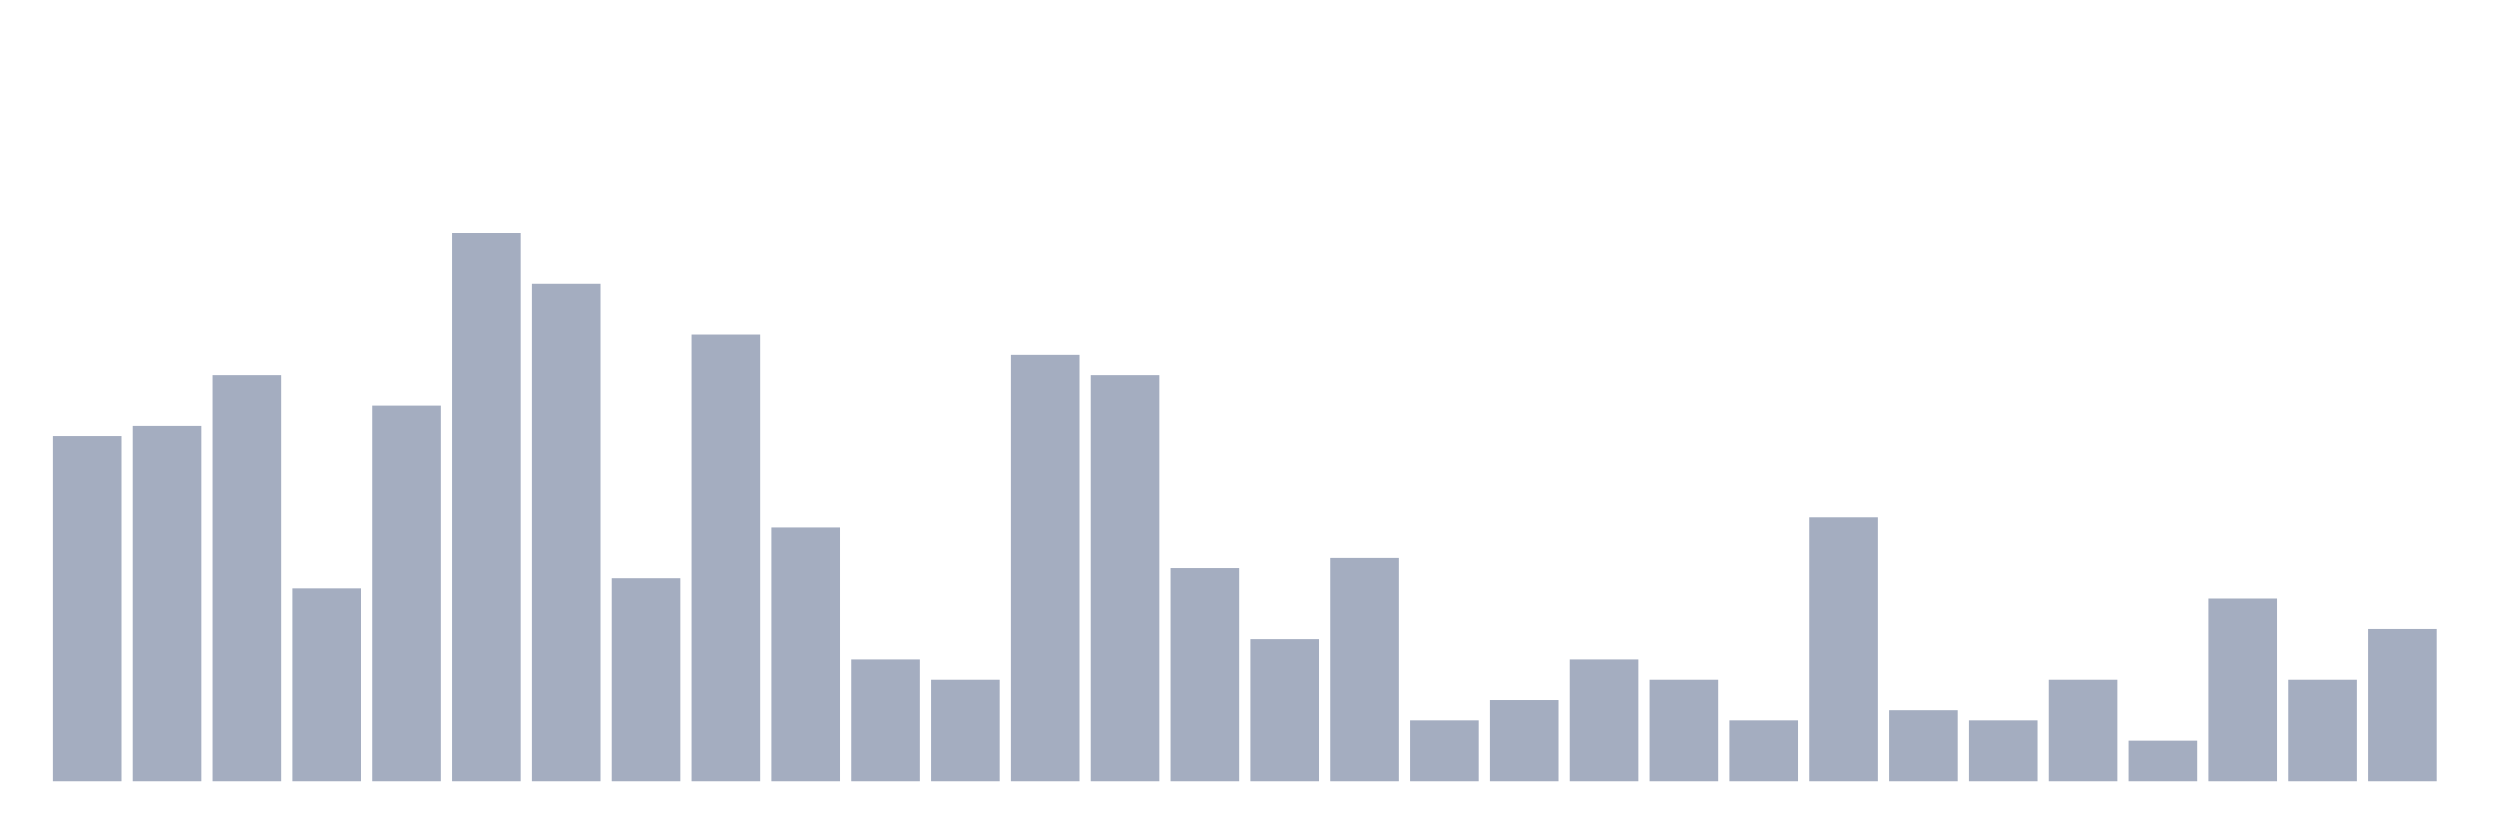
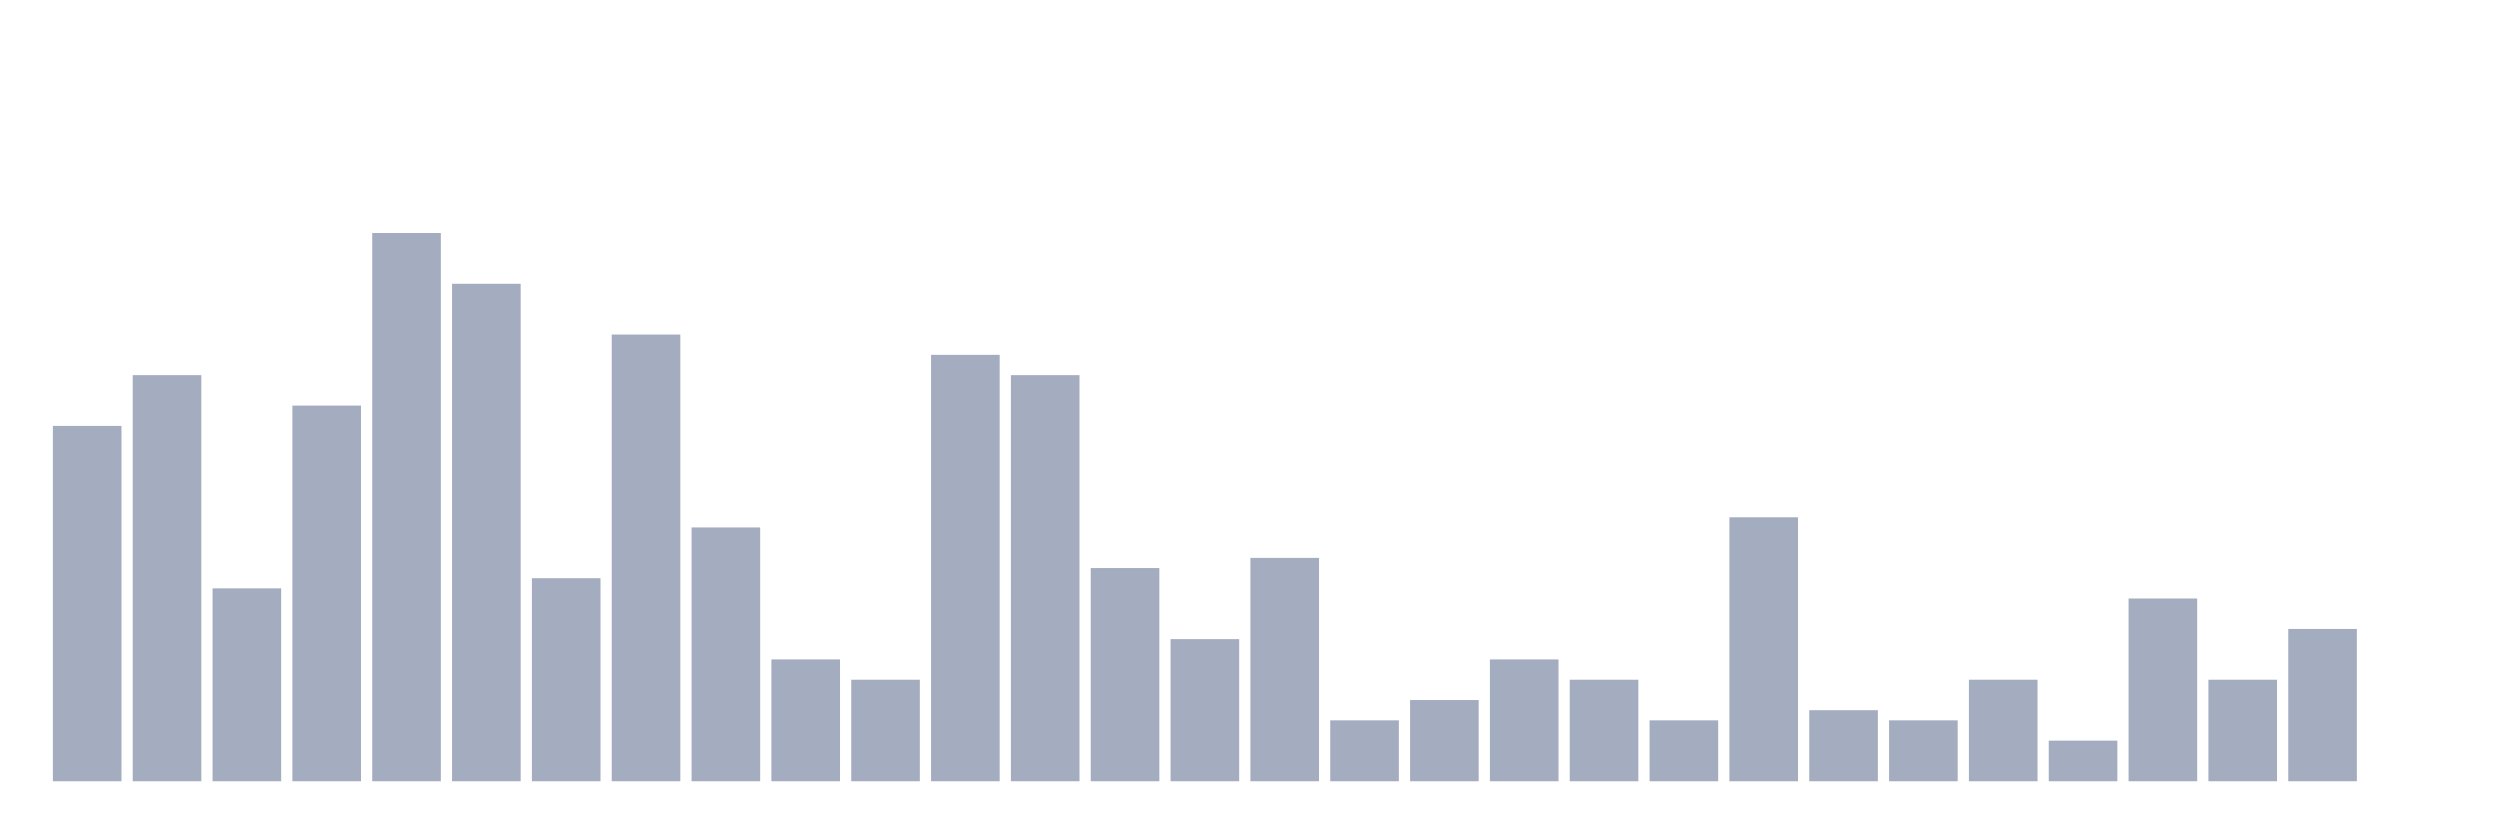
<svg xmlns="http://www.w3.org/2000/svg" viewBox="0 0 480 160">
  <g transform="translate(10,10)">
-     <rect class="bar" x="0.153" width="13.175" y="73.723" height="66.277" fill="rgb(164,173,192)" />
-     <rect class="bar" x="15.482" width="13.175" y="71.774" height="68.226" fill="rgb(164,173,192)" />
-     <rect class="bar" x="30.81" width="13.175" y="62.027" height="77.973" fill="rgb(164,173,192)" />
-     <rect class="bar" x="46.138" width="13.175" y="102.963" height="37.037" fill="rgb(164,173,192)" />
-     <rect class="bar" x="61.466" width="13.175" y="67.875" height="72.125" fill="rgb(164,173,192)" />
-     <rect class="bar" x="76.794" width="13.175" y="34.737" height="105.263" fill="rgb(164,173,192)" />
-     <rect class="bar" x="92.123" width="13.175" y="44.483" height="95.517" fill="rgb(164,173,192)" />
-     <rect class="bar" x="107.451" width="13.175" y="101.014" height="38.986" fill="rgb(164,173,192)" />
-     <rect class="bar" x="122.779" width="13.175" y="54.23" height="85.77" fill="rgb(164,173,192)" />
-     <rect class="bar" x="138.107" width="13.175" y="91.267" height="48.733" fill="rgb(164,173,192)" />
-     <rect class="bar" x="153.436" width="13.175" y="116.608" height="23.392" fill="rgb(164,173,192)" />
-     <rect class="bar" x="168.764" width="13.175" y="120.507" height="19.493" fill="rgb(164,173,192)" />
-     <rect class="bar" x="184.092" width="13.175" y="58.129" height="81.871" fill="rgb(164,173,192)" />
-     <rect class="bar" x="199.42" width="13.175" y="62.027" height="77.973" fill="rgb(164,173,192)" />
-     <rect class="bar" x="214.748" width="13.175" y="99.064" height="40.936" fill="rgb(164,173,192)" />
-     <rect class="bar" x="230.077" width="13.175" y="112.71" height="27.29" fill="rgb(164,173,192)" />
-     <rect class="bar" x="245.405" width="13.175" y="97.115" height="42.885" fill="rgb(164,173,192)" />
-     <rect class="bar" x="260.733" width="13.175" y="128.304" height="11.696" fill="rgb(164,173,192)" />
-     <rect class="bar" x="276.061" width="13.175" y="124.405" height="15.595" fill="rgb(164,173,192)" />
-     <rect class="bar" x="291.39" width="13.175" y="116.608" height="23.392" fill="rgb(164,173,192)" />
-     <rect class="bar" x="306.718" width="13.175" y="120.507" height="19.493" fill="rgb(164,173,192)" />
-     <rect class="bar" x="322.046" width="13.175" y="128.304" height="11.696" fill="rgb(164,173,192)" />
-     <rect class="bar" x="337.374" width="13.175" y="89.318" height="50.682" fill="rgb(164,173,192)" />
-     <rect class="bar" x="352.702" width="13.175" y="126.355" height="13.645" fill="rgb(164,173,192)" />
-     <rect class="bar" x="368.031" width="13.175" y="128.304" height="11.696" fill="rgb(164,173,192)" />
-     <rect class="bar" x="383.359" width="13.175" y="120.507" height="19.493" fill="rgb(164,173,192)" />
-     <rect class="bar" x="398.687" width="13.175" y="132.203" height="7.797" fill="rgb(164,173,192)" />
-     <rect class="bar" x="414.015" width="13.175" y="104.912" height="35.088" fill="rgb(164,173,192)" />
-     <rect class="bar" x="429.344" width="13.175" y="120.507" height="19.493" fill="rgb(164,173,192)" />
-     <rect class="bar" x="444.672" width="13.175" y="110.76" height="29.24" fill="rgb(164,173,192)" />
+     <rect class="bar" x="0.153" width="13.175" y="71.774" height="68.226" fill="rgb(164,173,192)" />
+     <rect class="bar" x="15.482" width="13.175" y="62.027" height="77.973" fill="rgb(164,173,192)" />
+     <rect class="bar" x="30.81" width="13.175" y="102.963" height="37.037" fill="rgb(164,173,192)" />
+     <rect class="bar" x="46.138" width="13.175" y="67.875" height="72.125" fill="rgb(164,173,192)" />
+     <rect class="bar" x="61.466" width="13.175" y="34.737" height="105.263" fill="rgb(164,173,192)" />
+     <rect class="bar" x="76.794" width="13.175" y="44.483" height="95.517" fill="rgb(164,173,192)" />
+     <rect class="bar" x="92.123" width="13.175" y="101.014" height="38.986" fill="rgb(164,173,192)" />
+     <rect class="bar" x="107.451" width="13.175" y="54.23" height="85.77" fill="rgb(164,173,192)" />
+     <rect class="bar" x="122.779" width="13.175" y="91.267" height="48.733" fill="rgb(164,173,192)" />
+     <rect class="bar" x="138.107" width="13.175" y="116.608" height="23.392" fill="rgb(164,173,192)" />
+     <rect class="bar" x="153.436" width="13.175" y="120.507" height="19.493" fill="rgb(164,173,192)" />
+     <rect class="bar" x="168.764" width="13.175" y="58.129" height="81.871" fill="rgb(164,173,192)" />
+     <rect class="bar" x="184.092" width="13.175" y="62.027" height="77.973" fill="rgb(164,173,192)" />
+     <rect class="bar" x="199.42" width="13.175" y="99.064" height="40.936" fill="rgb(164,173,192)" />
+     <rect class="bar" x="214.748" width="13.175" y="112.71" height="27.29" fill="rgb(164,173,192)" />
+     <rect class="bar" x="230.077" width="13.175" y="97.115" height="42.885" fill="rgb(164,173,192)" />
+     <rect class="bar" x="245.405" width="13.175" y="128.304" height="11.696" fill="rgb(164,173,192)" />
+     <rect class="bar" x="260.733" width="13.175" y="124.405" height="15.595" fill="rgb(164,173,192)" />
+     <rect class="bar" x="276.061" width="13.175" y="116.608" height="23.392" fill="rgb(164,173,192)" />
+     <rect class="bar" x="291.39" width="13.175" y="120.507" height="19.493" fill="rgb(164,173,192)" />
+     <rect class="bar" x="306.718" width="13.175" y="128.304" height="11.696" fill="rgb(164,173,192)" />
+     <rect class="bar" x="322.046" width="13.175" y="89.318" height="50.682" fill="rgb(164,173,192)" />
+     <rect class="bar" x="337.374" width="13.175" y="126.355" height="13.645" fill="rgb(164,173,192)" />
+     <rect class="bar" x="352.702" width="13.175" y="128.304" height="11.696" fill="rgb(164,173,192)" />
+     <rect class="bar" x="368.031" width="13.175" y="120.507" height="19.493" fill="rgb(164,173,192)" />
+     <rect class="bar" x="383.359" width="13.175" y="132.203" height="7.797" fill="rgb(164,173,192)" />
+     <rect class="bar" x="398.687" width="13.175" y="104.912" height="35.088" fill="rgb(164,173,192)" />
+     <rect class="bar" x="414.015" width="13.175" y="120.507" height="19.493" fill="rgb(164,173,192)" />
+     <rect class="bar" x="429.344" width="13.175" y="110.76" height="29.24" fill="rgb(164,173,192)" />
+     <rect class="bar" x="444.672" width="13.175" y="140" height="0" fill="rgb(164,173,192)" />
  </g>
</svg>
